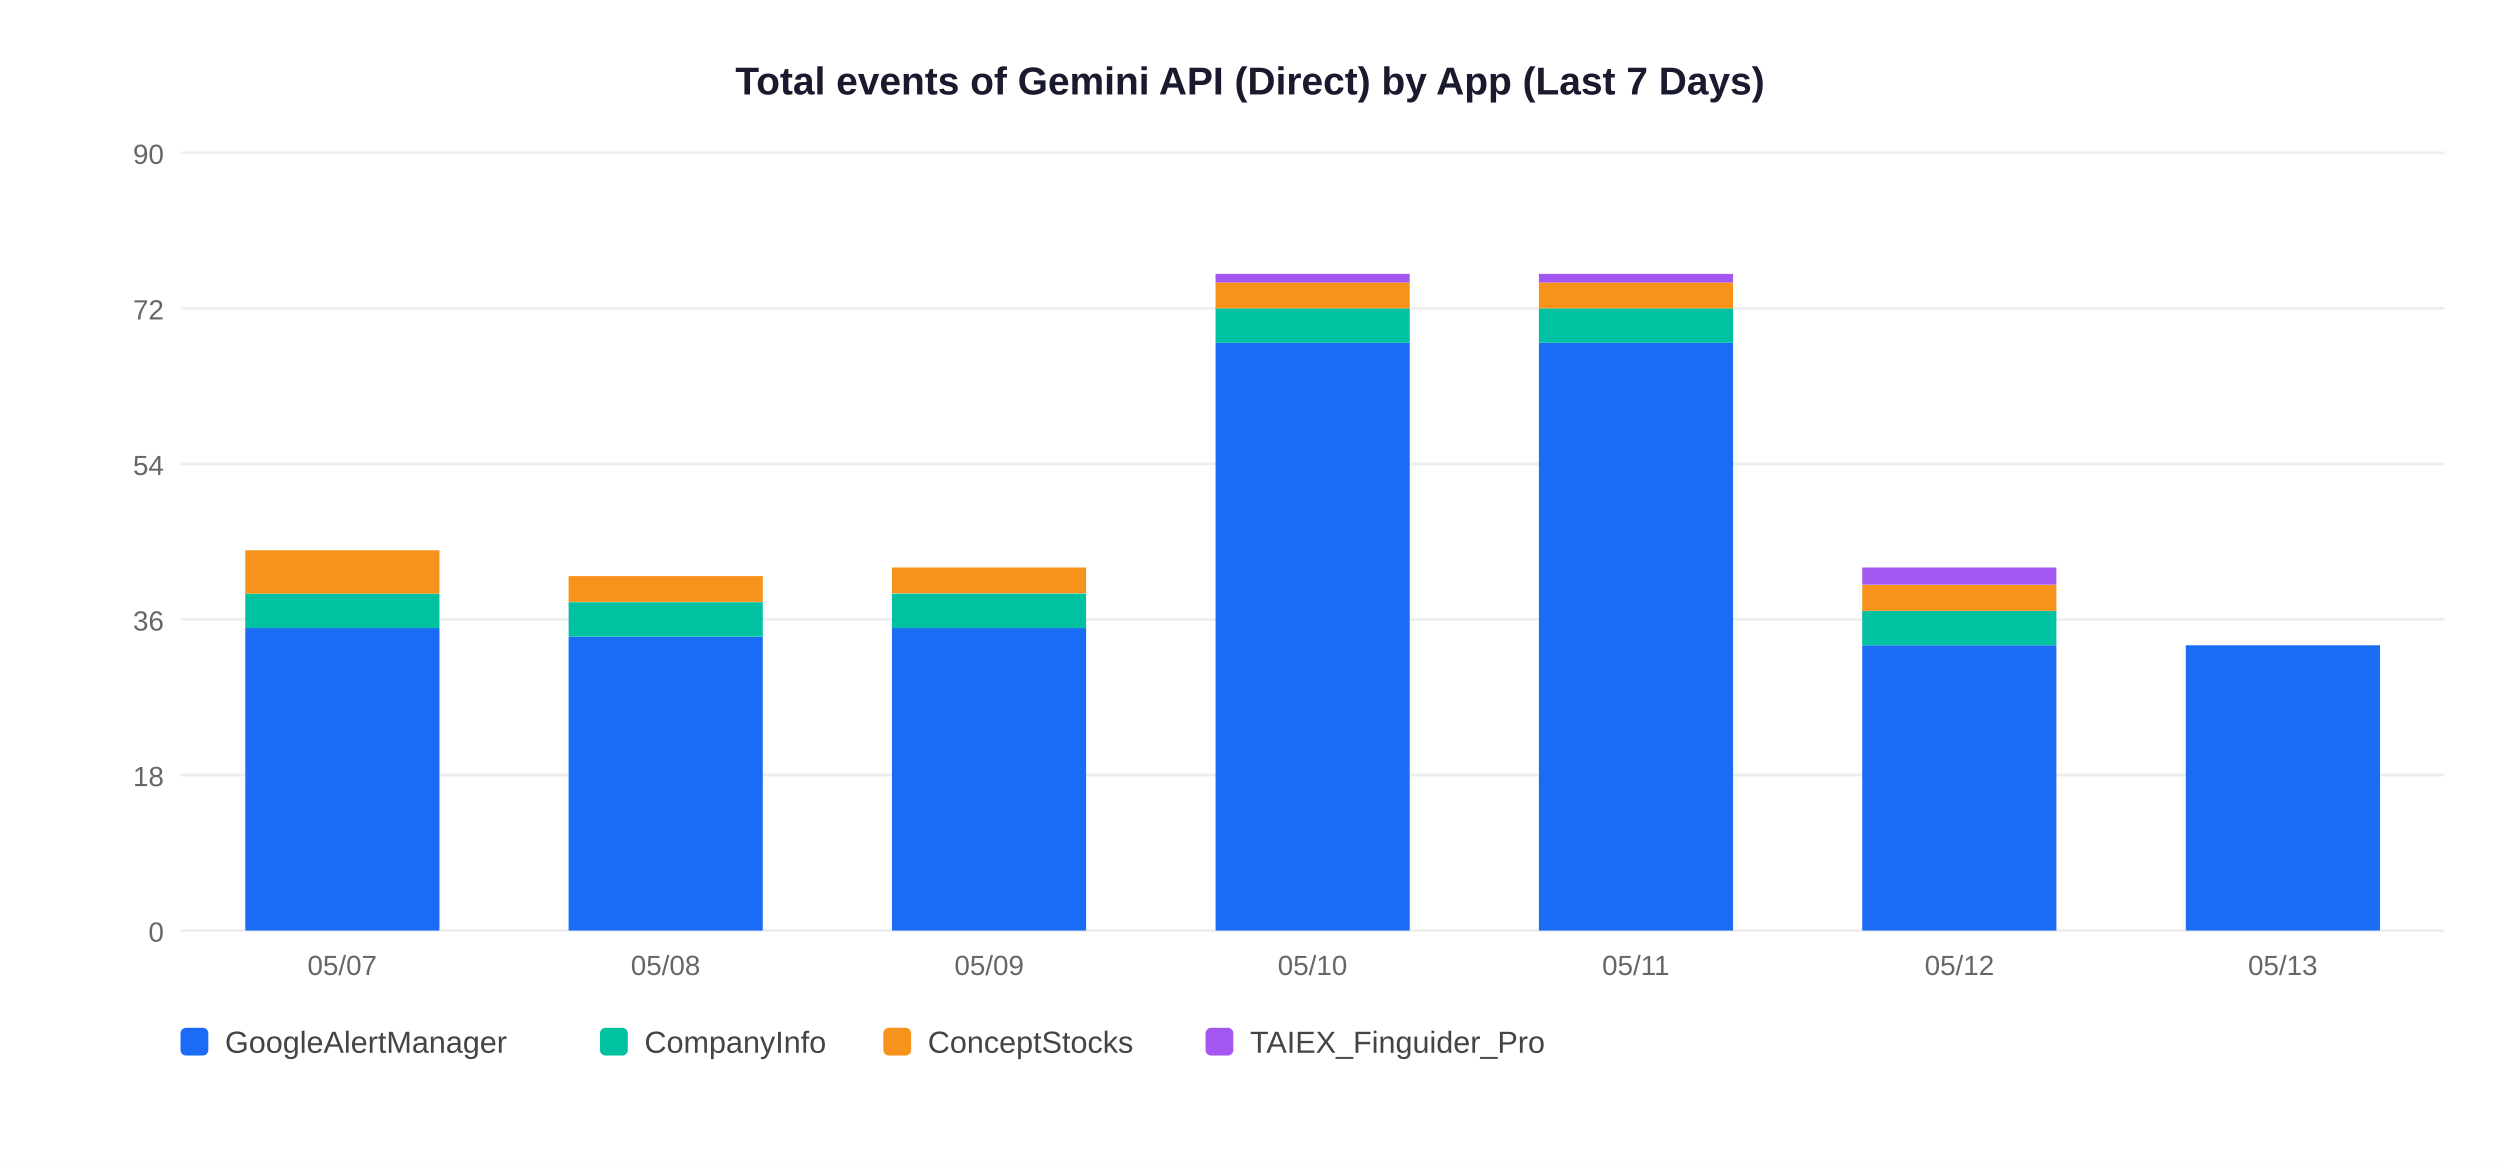
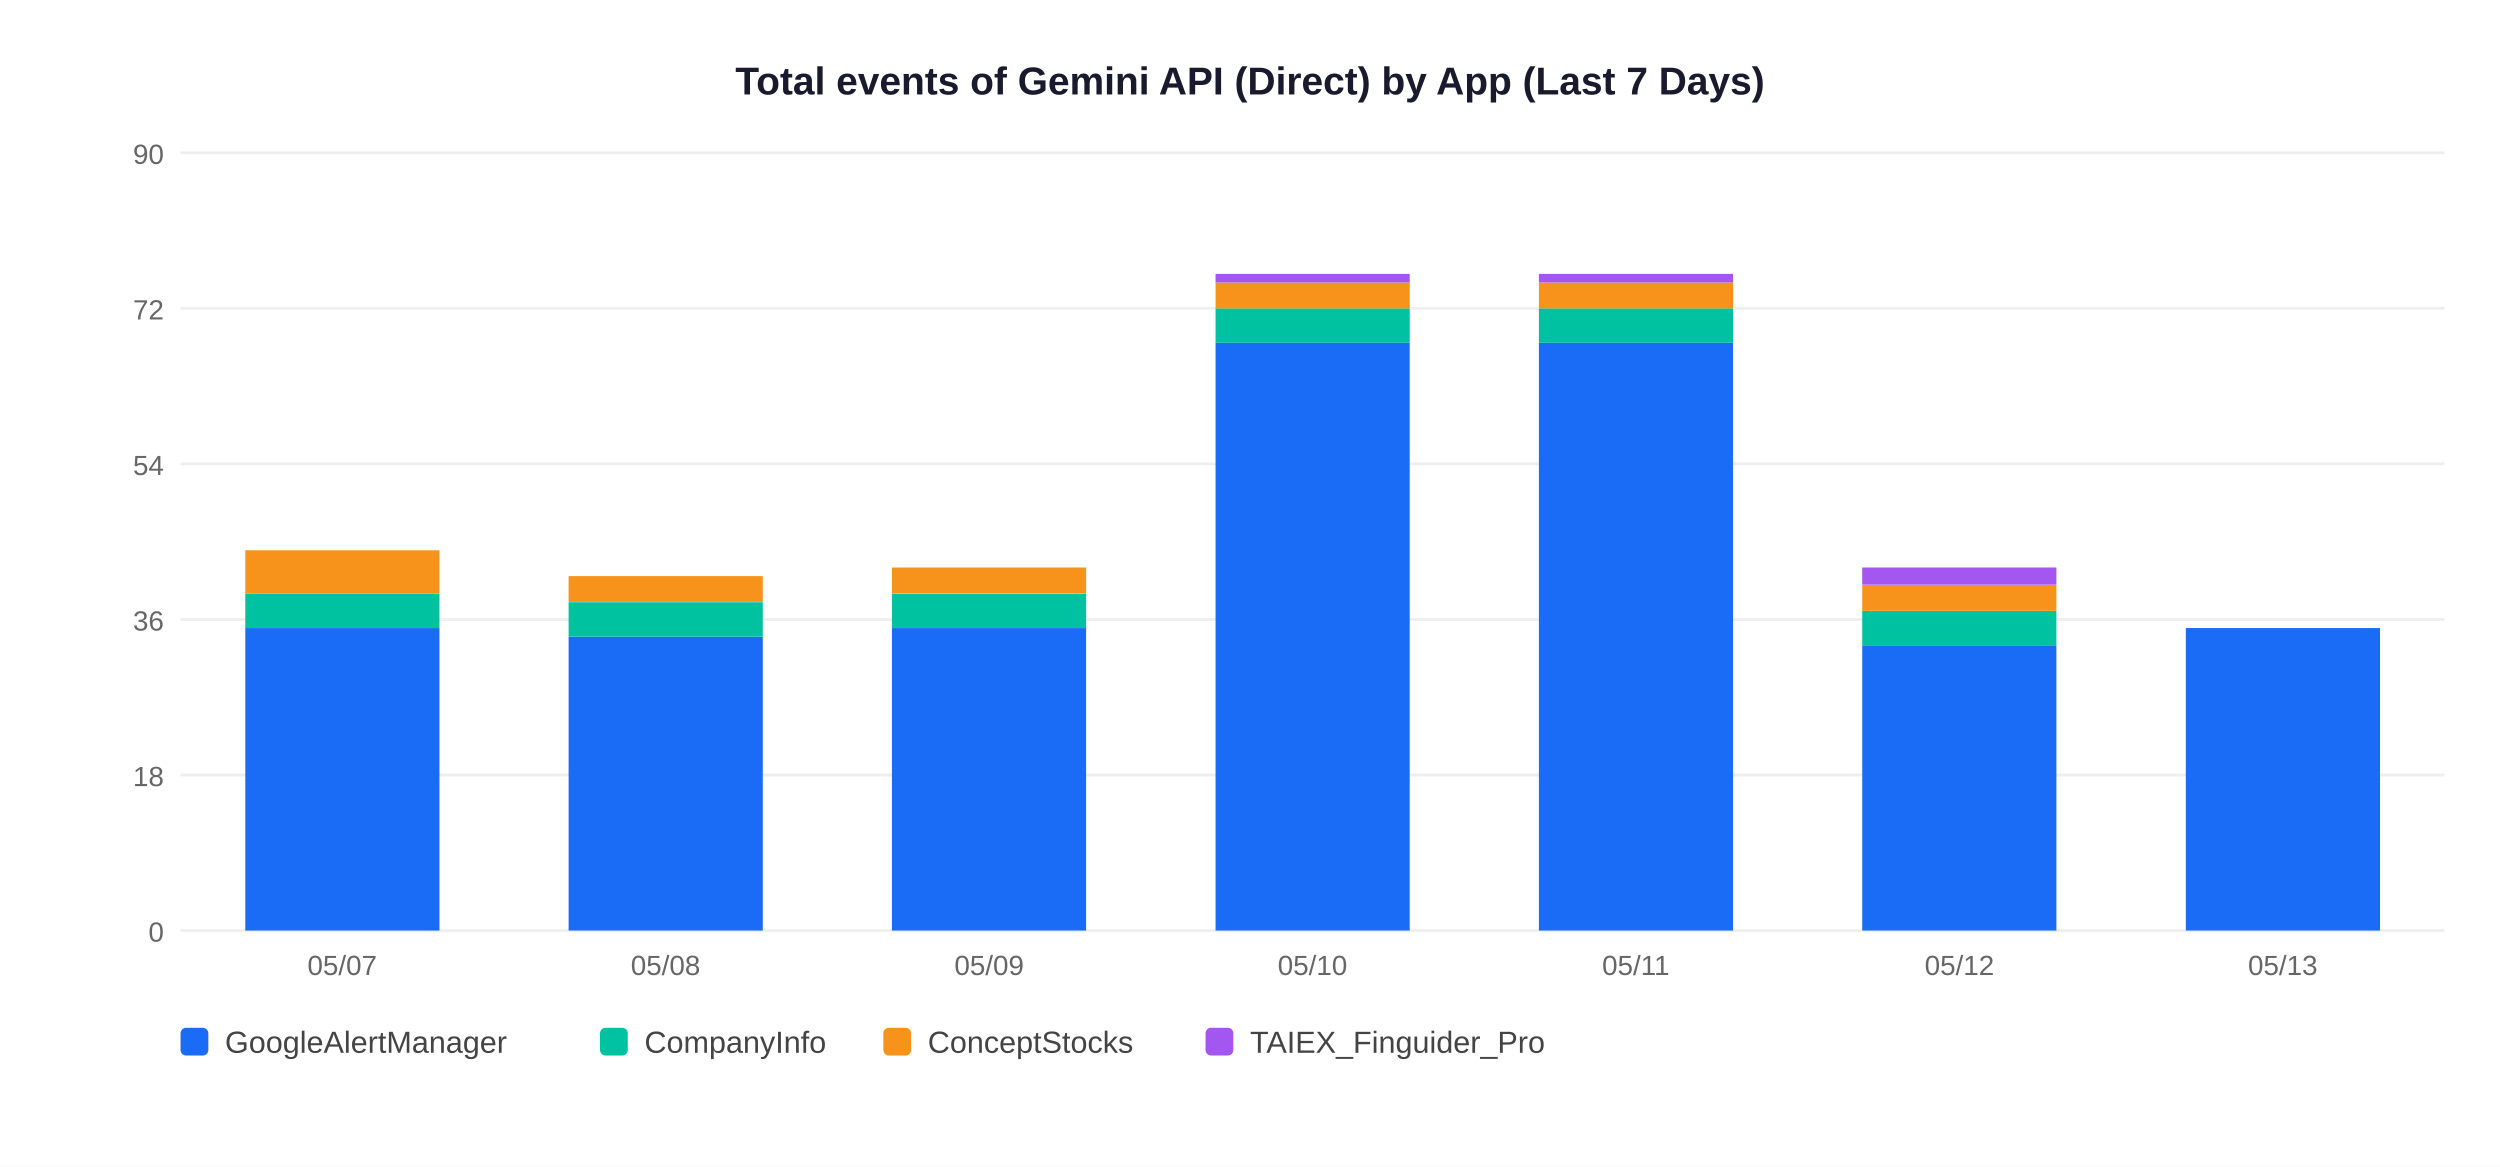
<svg xmlns="http://www.w3.org/2000/svg" width="900" height="420">
  <rect width="900" height="420" fill="white" />
  <text x="450" y="34" text-anchor="middle" font-size="14" font-weight="bold" font-family="Arial,sans-serif" fill="#1a1a2e">Total events of Gemini API (Direct) by App (Last 7 Days)</text>
  <line x1="65" y1="335" x2="880" y2="335" stroke="#EEEEEE" stroke-width="1" />
  <text x="59" y="339" text-anchor="end" font-size="10" font-family="Arial,sans-serif" fill="#666">0</text>
  <line x1="65" y1="279" x2="880" y2="279" stroke="#EEEEEE" stroke-width="1" />
  <text x="59" y="283" text-anchor="end" font-size="10" font-family="Arial,sans-serif" fill="#666">18</text>
  <line x1="65" y1="223" x2="880" y2="223" stroke="#EEEEEE" stroke-width="1" />
  <text x="59" y="227" text-anchor="end" font-size="10" font-family="Arial,sans-serif" fill="#666">36</text>
  <line x1="65" y1="167" x2="880" y2="167" stroke="#EEEEEE" stroke-width="1" />
  <text x="59" y="171" text-anchor="end" font-size="10" font-family="Arial,sans-serif" fill="#666">54</text>
  <line x1="65" y1="111" x2="880" y2="111" stroke="#EEEEEE" stroke-width="1" />
  <text x="59" y="115" text-anchor="end" font-size="10" font-family="Arial,sans-serif" fill="#666">72</text>
  <line x1="65" y1="55" x2="880" y2="55" stroke="#EEEEEE" stroke-width="1" />
  <text x="59" y="59" text-anchor="end" font-size="10" font-family="Arial,sans-serif" fill="#666">90</text>
  <rect x="88.3" y="226.1" width="69.9" height="108.9" fill="#1A6CF7" />
  <rect x="88.3" y="213.7" width="69.9" height="12.4" fill="#00C2A0" />
  <rect x="88.3" y="198.1" width="69.9" height="15.6" fill="#F7931A" />
  <text x="123.2" y="351" text-anchor="middle" font-size="10" font-family="Arial,sans-serif" fill="#666">05/07</text>
  <rect x="204.7" y="229.2" width="69.9" height="105.8" fill="#1A6CF7" />
  <rect x="204.7" y="216.8" width="69.9" height="12.4" fill="#00C2A0" />
  <rect x="204.7" y="207.4" width="69.9" height="9.3" fill="#F7931A" />
  <text x="239.6" y="351" text-anchor="middle" font-size="10" font-family="Arial,sans-serif" fill="#666">05/08</text>
  <rect x="321.1" y="226.1" width="69.9" height="108.9" fill="#1A6CF7" />
  <rect x="321.1" y="213.7" width="69.9" height="12.4" fill="#00C2A0" />
  <rect x="321.1" y="204.3" width="69.9" height="9.3" fill="#F7931A" />
  <text x="356.1" y="351" text-anchor="middle" font-size="10" font-family="Arial,sans-serif" fill="#666">05/09</text>
  <rect x="437.6" y="123.4" width="69.9" height="211.6" fill="#1A6CF7" />
  <rect x="437.6" y="111.0" width="69.9" height="12.4" fill="#00C2A0" />
  <rect x="437.6" y="101.7" width="69.9" height="9.3" fill="#F7931A" />
  <rect x="437.6" y="98.6" width="69.9" height="3.1" fill="#A456F0" />
  <text x="472.5" y="351" text-anchor="middle" font-size="10" font-family="Arial,sans-serif" fill="#666">05/10</text>
  <rect x="554.0" y="123.4" width="69.9" height="211.6" fill="#1A6CF7" />
  <rect x="554.0" y="111.0" width="69.9" height="12.4" fill="#00C2A0" />
  <rect x="554.0" y="101.7" width="69.9" height="9.3" fill="#F7931A" />
  <rect x="554.0" y="98.6" width="69.9" height="3.1" fill="#A456F0" />
  <text x="588.9" y="351" text-anchor="middle" font-size="10" font-family="Arial,sans-serif" fill="#666">05/11</text>
  <rect x="670.4" y="232.3" width="69.9" height="102.7" fill="#1A6CF7" />
  <rect x="670.4" y="219.9" width="69.9" height="12.4" fill="#00C2A0" />
  <rect x="670.4" y="210.6" width="69.9" height="9.3" fill="#F7931A" />
  <rect x="670.4" y="204.3" width="69.9" height="6.2" fill="#A456F0" />
  <text x="705.4" y="351" text-anchor="middle" font-size="10" font-family="Arial,sans-serif" fill="#666">05/12</text>
-   <rect x="786.9" y="232.3" width="69.9" height="102.7" fill="#1A6CF7" />
+   <rect x="786.9" y="226.1" width="69.9" height="108.9" fill="#1A6CF7" />
  <text x="821.8" y="351" text-anchor="middle" font-size="10" font-family="Arial,sans-serif" fill="#666">05/13</text>
  <rect x="65" y="370" width="10" height="10" rx="2" fill="#1A6CF7" />
  <text x="81" y="379" font-size="11" font-family="Arial,sans-serif" fill="#444">GoogleAlertManager</text>
  <rect x="216" y="370" width="10" height="10" rx="2" fill="#00C2A0" />
  <text x="232" y="379" font-size="11" font-family="Arial,sans-serif" fill="#444">CompanyInfo</text>
  <rect x="318" y="370" width="10" height="10" rx="2" fill="#F7931A" />
  <text x="334" y="379" font-size="11" font-family="Arial,sans-serif" fill="#444">ConceptStocks</text>
  <rect x="434" y="370" width="10" height="10" rx="2" fill="#A456F0" />
  <text x="450" y="379" font-size="11" font-family="Arial,sans-serif" fill="#444">TAIEX_Finguider_Pro</text>
</svg>
